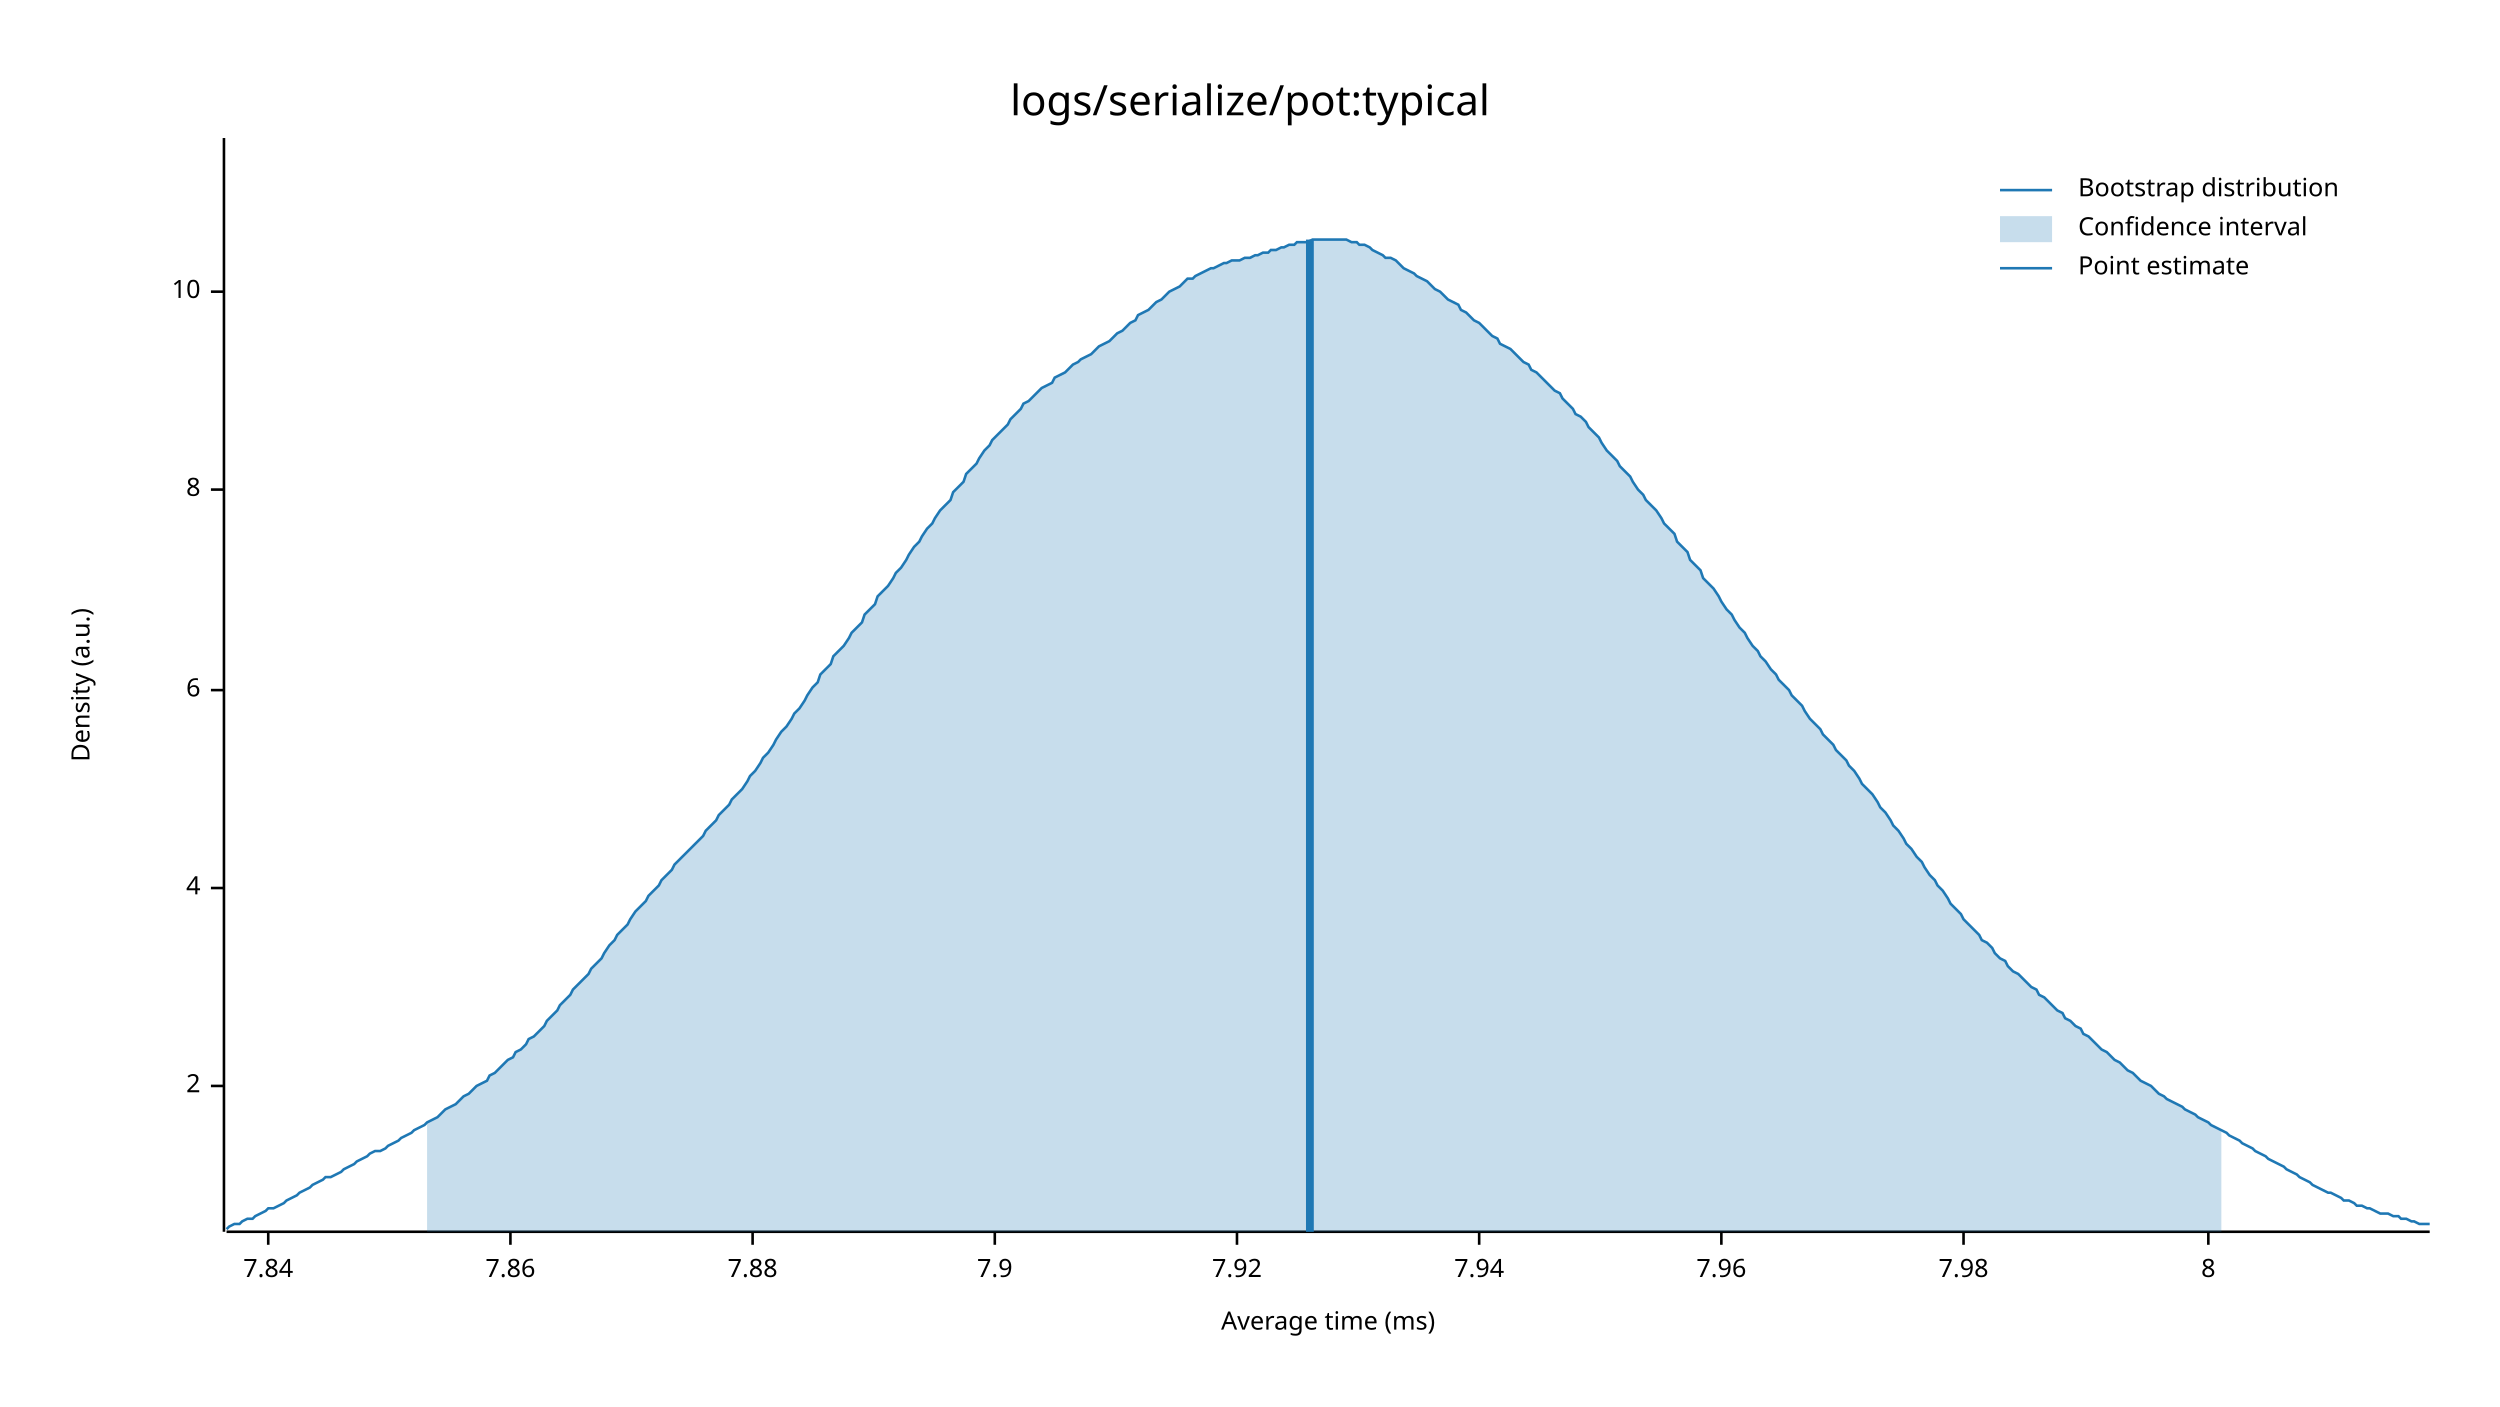
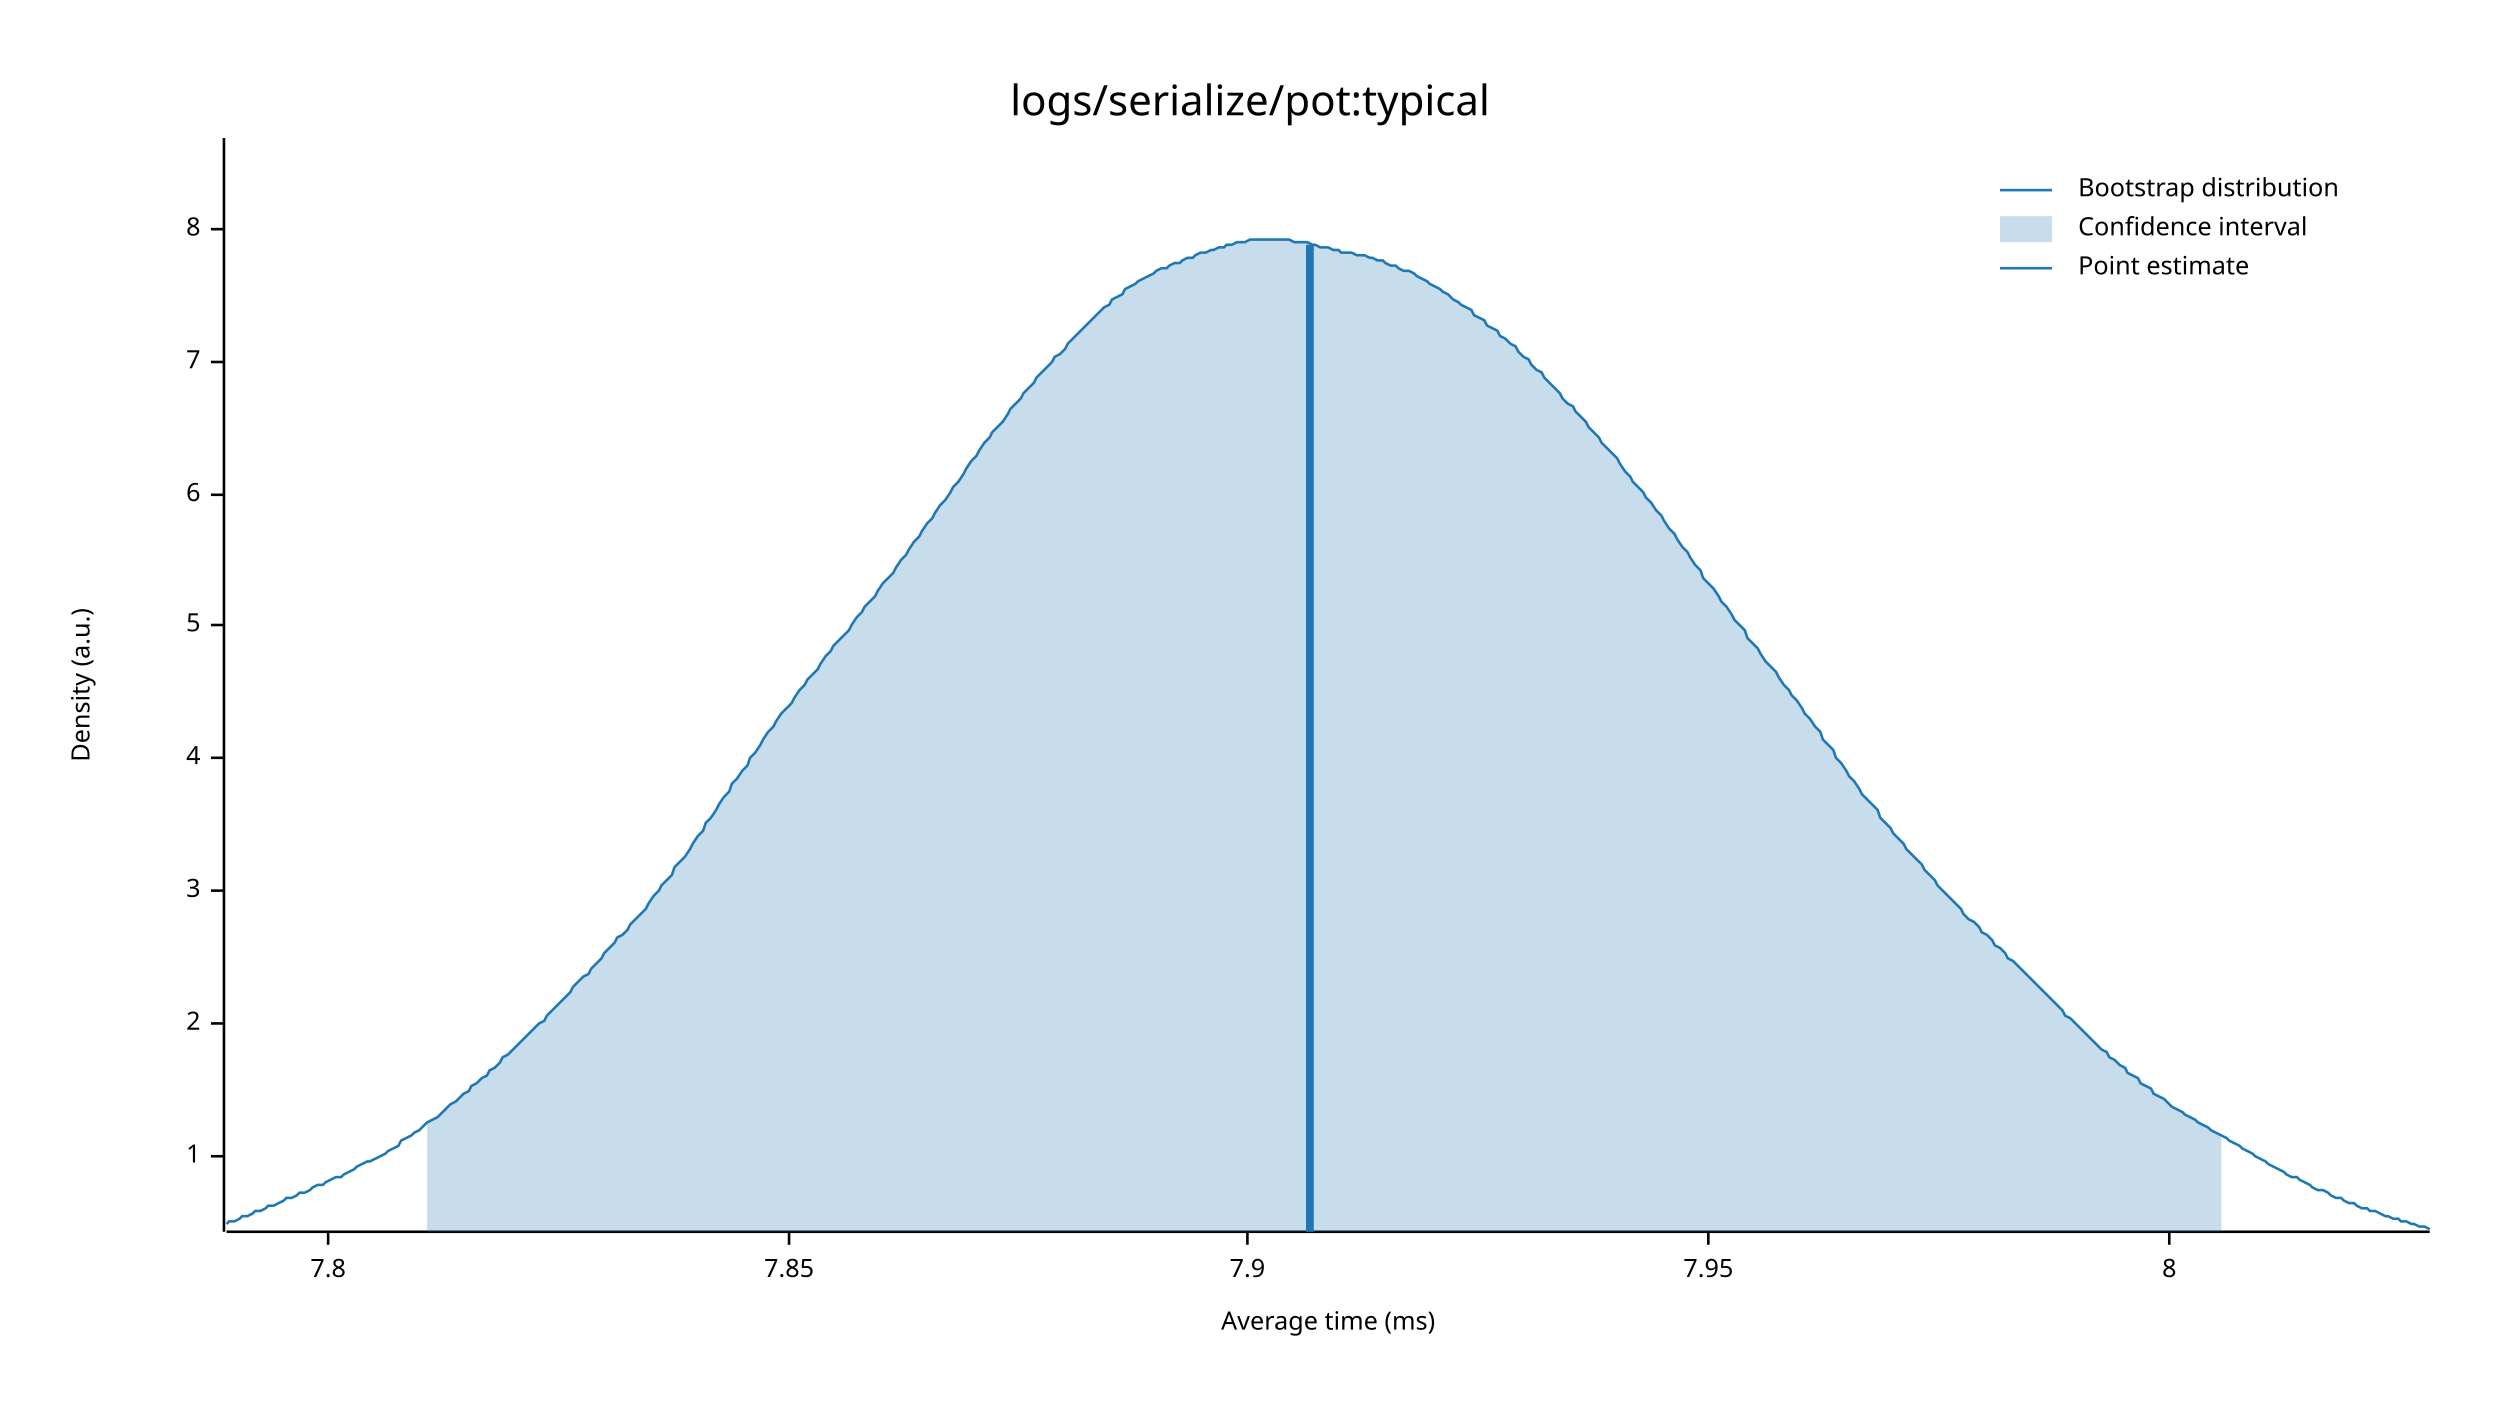
<svg xmlns="http://www.w3.org/2000/svg" width="960" height="540" viewBox="0 0 960 540">
  <text x="480" y="32" dy="0.76em" text-anchor="middle" font-family="sans-serif" font-size="16.129" opacity="1" fill="#000000">
logs/serialize/pot:typical
</text>
  <text x="27" y="263" dy="0.76em" text-anchor="middle" font-family="sans-serif" font-size="9.677" opacity="1" fill="#000000" transform="rotate(270, 27, 263)">
Density (a.u.)
</text>
  <text x="510" y="513" dy="-0.5ex" text-anchor="middle" font-family="sans-serif" font-size="9.677" opacity="1" fill="#000000">
Average time (ms)
</text>
  <polyline fill="none" opacity="1" stroke="#000000" stroke-width="1" points="86,53 86,473 " />
-   <text x="77" y="417" dy="0.5ex" text-anchor="end" font-family="sans-serif" font-size="9.677" opacity="1" fill="#000000">
+   <text x="77" y="444" dy="0.5ex" text-anchor="end" font-family="sans-serif" font-size="9.677" opacity="1" fill="#000000">
+ 1
+ </text>
+   <polyline fill="none" opacity="1" stroke="#000000" stroke-width="1" points="81,444 86,444 " />
+   <text x="77" y="393" dy="0.5ex" text-anchor="end" font-family="sans-serif" font-size="9.677" opacity="1" fill="#000000">
2
</text>
-   <polyline fill="none" opacity="1" stroke="#000000" stroke-width="1" points="81,417 86,417 " />
-   <text x="77" y="341" dy="0.5ex" text-anchor="end" font-family="sans-serif" font-size="9.677" opacity="1" fill="#000000">
+   <polyline fill="none" opacity="1" stroke="#000000" stroke-width="1" points="81,393 86,393 " />
+   <text x="77" y="342" dy="0.5ex" text-anchor="end" font-family="sans-serif" font-size="9.677" opacity="1" fill="#000000">
+ 3
+ </text>
+   <polyline fill="none" opacity="1" stroke="#000000" stroke-width="1" points="81,342 86,342 " />
+   <text x="77" y="291" dy="0.5ex" text-anchor="end" font-family="sans-serif" font-size="9.677" opacity="1" fill="#000000">
4
</text>
-   <polyline fill="none" opacity="1" stroke="#000000" stroke-width="1" points="81,341 86,341 " />
-   <text x="77" y="265" dy="0.5ex" text-anchor="end" font-family="sans-serif" font-size="9.677" opacity="1" fill="#000000">
+   <polyline fill="none" opacity="1" stroke="#000000" stroke-width="1" points="81,291 86,291 " />
+   <text x="77" y="240" dy="0.5ex" text-anchor="end" font-family="sans-serif" font-size="9.677" opacity="1" fill="#000000">
+ 5
+ </text>
+   <polyline fill="none" opacity="1" stroke="#000000" stroke-width="1" points="81,240 86,240 " />
+   <text x="77" y="190" dy="0.5ex" text-anchor="end" font-family="sans-serif" font-size="9.677" opacity="1" fill="#000000">
6
</text>
-   <polyline fill="none" opacity="1" stroke="#000000" stroke-width="1" points="81,265 86,265 " />
-   <text x="77" y="188" dy="0.5ex" text-anchor="end" font-family="sans-serif" font-size="9.677" opacity="1" fill="#000000">
+   <polyline fill="none" opacity="1" stroke="#000000" stroke-width="1" points="81,190 86,190 " />
+   <text x="77" y="139" dy="0.5ex" text-anchor="end" font-family="sans-serif" font-size="9.677" opacity="1" fill="#000000">
+ 7
+ </text>
+   <polyline fill="none" opacity="1" stroke="#000000" stroke-width="1" points="81,139 86,139 " />
+   <text x="77" y="88" dy="0.5ex" text-anchor="end" font-family="sans-serif" font-size="9.677" opacity="1" fill="#000000">
8
</text>
-   <polyline fill="none" opacity="1" stroke="#000000" stroke-width="1" points="81,188 86,188 " />
-   <text x="77" y="112" dy="0.5ex" text-anchor="end" font-family="sans-serif" font-size="9.677" opacity="1" fill="#000000">
- 10
+   <polyline fill="none" opacity="1" stroke="#000000" stroke-width="1" points="81,88 86,88 " />
+   <polyline fill="none" opacity="1" stroke="#000000" stroke-width="1" points="87,473 933,473 " />
+   <text x="126" y="483" dy="0.76em" text-anchor="middle" font-family="sans-serif" font-size="9.677" opacity="1" fill="#000000">
+ 7.8
</text>
-   <polyline fill="none" opacity="1" stroke="#000000" stroke-width="1" points="81,112 86,112 " />
-   <polyline fill="none" opacity="1" stroke="#000000" stroke-width="1" points="87,473 933,473 " />
-   <text x="103" y="483" dy="0.76em" text-anchor="middle" font-family="sans-serif" font-size="9.677" opacity="1" fill="#000000">
- 7.84
+   <polyline fill="none" opacity="1" stroke="#000000" stroke-width="1" points="126,473 126,478 " />
+   <text x="303" y="483" dy="0.76em" text-anchor="middle" font-family="sans-serif" font-size="9.677" opacity="1" fill="#000000">
+ 7.85
</text>
-   <polyline fill="none" opacity="1" stroke="#000000" stroke-width="1" points="103,473 103,478 " />
-   <text x="196" y="483" dy="0.76em" text-anchor="middle" font-family="sans-serif" font-size="9.677" opacity="1" fill="#000000">
- 7.86
- </text>
-   <polyline fill="none" opacity="1" stroke="#000000" stroke-width="1" points="196,473 196,478 " />
-   <text x="289" y="483" dy="0.76em" text-anchor="middle" font-family="sans-serif" font-size="9.677" opacity="1" fill="#000000">
- 7.88
- </text>
-   <polyline fill="none" opacity="1" stroke="#000000" stroke-width="1" points="289,473 289,478 " />
-   <text x="382" y="483" dy="0.76em" text-anchor="middle" font-family="sans-serif" font-size="9.677" opacity="1" fill="#000000">
+   <polyline fill="none" opacity="1" stroke="#000000" stroke-width="1" points="303,473 303,478 " />
+   <text x="479" y="483" dy="0.76em" text-anchor="middle" font-family="sans-serif" font-size="9.677" opacity="1" fill="#000000">
7.9
</text>
-   <polyline fill="none" opacity="1" stroke="#000000" stroke-width="1" points="382,473 382,478 " />
-   <text x="475" y="483" dy="0.76em" text-anchor="middle" font-family="sans-serif" font-size="9.677" opacity="1" fill="#000000">
- 7.92
+   <polyline fill="none" opacity="1" stroke="#000000" stroke-width="1" points="479,473 479,478 " />
+   <text x="656" y="483" dy="0.76em" text-anchor="middle" font-family="sans-serif" font-size="9.677" opacity="1" fill="#000000">
+ 7.95
</text>
-   <polyline fill="none" opacity="1" stroke="#000000" stroke-width="1" points="475,473 475,478 " />
-   <text x="568" y="483" dy="0.76em" text-anchor="middle" font-family="sans-serif" font-size="9.677" opacity="1" fill="#000000">
- 7.94
- </text>
-   <polyline fill="none" opacity="1" stroke="#000000" stroke-width="1" points="568,473 568,478 " />
-   <text x="661" y="483" dy="0.76em" text-anchor="middle" font-family="sans-serif" font-size="9.677" opacity="1" fill="#000000">
- 7.96
- </text>
-   <polyline fill="none" opacity="1" stroke="#000000" stroke-width="1" points="661,473 661,478 " />
-   <text x="754" y="483" dy="0.76em" text-anchor="middle" font-family="sans-serif" font-size="9.677" opacity="1" fill="#000000">
- 7.98
- </text>
-   <polyline fill="none" opacity="1" stroke="#000000" stroke-width="1" points="754,473 754,478 " />
-   <text x="848" y="483" dy="0.76em" text-anchor="middle" font-family="sans-serif" font-size="9.677" opacity="1" fill="#000000">
+   <polyline fill="none" opacity="1" stroke="#000000" stroke-width="1" points="656,473 656,478 " />
+   <text x="833" y="483" dy="0.76em" text-anchor="middle" font-family="sans-serif" font-size="9.677" opacity="1" fill="#000000">
8
</text>
-   <polyline fill="none" opacity="1" stroke="#000000" stroke-width="1" points="848,473 848,478 " />
-   <polyline fill="none" opacity="1" stroke="#1F78B4" stroke-width="1" points="87,472 88,471 90,470 92,470 93,469 95,468 97,468 98,467 100,466 102,465 103,464 105,464 107,463 109,462 110,461 112,460 114,459 115,458 117,457 119,456 120,455 122,454 124,453 125,452 127,452 129,451 131,450 132,449 134,448 136,447 137,446 139,445 141,444 142,443 144,442 146,442 148,441 149,440 151,439 153,438 154,437 156,436 158,435 159,434 161,433 163,432 164,431 166,430 168,429 170,427 171,426 173,425 175,424 176,423 178,421 180,420 181,419 183,417 185,416 187,415 188,413 190,412 192,410 193,409 195,407 197,406 198,404 200,403 202,401 203,399 205,398 207,396 209,394 210,392 212,390 214,388 215,386 217,384 219,382 220,380 222,378 224,376 226,374 227,372 229,370 231,368 232,366 234,363 236,361 237,359 239,357 241,355 242,353 244,350 246,348 248,346 249,344 251,342 253,340 254,338 256,336 258,334 259,332 261,330 263,328 265,326 266,325 268,323 270,321 271,319 273,317 275,315 276,313 278,311 280,309 281,307 283,305 285,303 287,300 288,298 290,296 292,293 293,291 295,289 297,286 298,284 300,281 302,279 304,276 305,274 307,272 309,269 310,267 312,264 314,262 315,259 317,257 319,255 320,252 322,250 324,248 326,245 327,243 329,241 331,239 332,236 334,234 336,232 337,229 339,227 341,225 343,222 344,220 346,218 348,215 349,213 351,210 353,208 354,206 356,203 358,201 359,199 361,196 363,194 365,192 366,189 368,187 370,185 371,182 373,180 375,178 376,176 378,173 380,171 381,169 383,167 385,165 387,163 388,161 390,159 392,157 393,155 395,154 397,152 398,151 400,149 402,148 404,147 405,145 407,144 409,143 410,142 412,140 414,139 415,138 417,137 419,136 420,135 422,133 424,132 426,131 427,130 429,128 431,127 432,126 434,124 436,123 437,121 439,120 441,119 443,117 444,116 446,115 448,113 449,112 451,111 453,110 454,109 456,107 458,107 459,106 461,105 463,104 465,103 466,103 468,102 470,101 471,101 473,100 475,100 476,100 478,99 480,99 482,98 483,98 485,97 487,97 488,96 490,96 492,95 493,95 495,94 497,94 498,93 500,93 502,93 504,92 505,92 507,92 509,92 510,92 512,92 514,92 515,92 517,92 519,93 521,93 522,94 524,94 526,95 527,96 529,97 531,98 532,99 534,99 536,100 537,101 539,103 541,104 543,105 544,106 546,107 548,108 549,109 551,111 553,112 554,113 556,115 558,116 560,117 561,119 563,120 565,122 566,123 568,124 570,126 571,127 573,129 575,130 576,132 578,133 580,134 582,136 583,137 585,139 587,140 588,142 590,143 592,145 593,146 595,148 597,150 599,151 600,153 602,155 604,157 605,159 607,160 609,162 610,164 612,166 614,168 615,170 617,173 619,175 621,177 622,179 624,181 626,183 627,185 629,188 631,190 632,192 634,194 636,196 638,199 639,201 641,203 643,205 644,208 646,210 648,212 649,215 651,217 653,219 654,222 656,224 658,226 660,229 661,231 663,234 665,236 666,238 668,241 670,243 671,245 673,248 675,250 676,252 678,254 680,257 682,259 683,261 685,263 687,265 688,267 690,269 692,271 693,273 695,276 697,278 699,280 700,282 702,284 704,286 705,288 707,290 709,292 710,294 712,296 714,299 715,301 717,303 719,305 721,308 722,310 724,312 726,315 727,317 729,319 731,322 732,324 734,326 736,329 738,331 739,333 741,336 743,338 744,340 746,342 748,345 749,347 751,349 753,351 754,353 756,355 758,357 760,359 761,361 763,362 765,364 766,366 768,368 770,369 771,371 773,373 775,374 777,376 778,377 780,379 782,380 783,382 785,383 787,385 788,386 790,388 792,389 793,391 795,392 797,394 799,395 800,397 802,398 804,400 805,401 807,403 809,404 810,405 812,407 814,408 816,410 817,411 819,412 821,414 822,415 824,416 826,417 827,418 829,420 831,421 832,422 834,423 836,424 838,425 839,426 841,427 843,428 844,429 846,430 848,431 849,432 851,433 853,434 855,435 856,436 858,437 860,438 861,439 863,440 865,441 866,442 868,443 870,444 871,445 873,446 875,447 877,448 878,449 880,450 882,451 883,452 885,453 887,454 888,455 890,456 892,457 894,458 895,458 897,459 899,460 900,461 902,461 904,462 905,463 907,463 909,464 910,464 912,465 914,466 916,466 917,466 919,467 921,467 922,468 924,468 926,469 927,469 929,470 931,470 933,470 " />
-   <polygon opacity="0.25" fill="#1F78B4" points="164,431 166,430 168,429 170,427 171,426 173,425 175,424 176,423 178,421 180,420 181,419 183,417 185,416 187,415 188,413 190,412 192,410 193,409 195,407 197,406 198,404 200,403 202,401 203,399 205,398 207,396 209,394 210,392 212,390 214,388 215,386 217,384 219,382 220,380 222,378 224,376 226,374 227,372 229,370 231,368 232,366 234,363 236,361 237,359 239,357 241,355 242,353 244,350 246,348 248,346 249,344 251,342 253,340 254,338 256,336 258,334 259,332 261,330 263,328 265,326 266,325 268,323 270,321 271,319 273,317 275,315 276,313 278,311 280,309 281,307 283,305 285,303 287,300 288,298 290,296 292,293 293,291 295,289 297,286 298,284 300,281 302,279 304,276 305,274 307,272 309,269 310,267 312,264 314,262 315,259 317,257 319,255 320,252 322,250 324,248 326,245 327,243 329,241 331,239 332,236 334,234 336,232 337,229 339,227 341,225 343,222 344,220 346,218 348,215 349,213 351,210 353,208 354,206 356,203 358,201 359,199 361,196 363,194 365,192 366,189 368,187 370,185 371,182 373,180 375,178 376,176 378,173 380,171 381,169 383,167 385,165 387,163 388,161 390,159 392,157 393,155 395,154 397,152 398,151 400,149 402,148 404,147 405,145 407,144 409,143 410,142 412,140 414,139 415,138 417,137 419,136 420,135 422,133 424,132 426,131 427,130 429,128 431,127 432,126 434,124 436,123 437,121 439,120 441,119 443,117 444,116 446,115 448,113 449,112 451,111 453,110 454,109 456,107 458,107 459,106 461,105 463,104 465,103 466,103 468,102 470,101 471,101 473,100 475,100 476,100 478,99 480,99 482,98 483,98 485,97 487,97 488,96 490,96 492,95 493,95 495,94 497,94 498,93 500,93 502,93 504,92 505,92 507,92 509,92 510,92 512,92 514,92 515,92 517,92 519,93 521,93 522,94 524,94 526,95 527,96 529,97 531,98 532,99 534,99 536,100 537,101 539,103 541,104 543,105 544,106 546,107 548,108 549,109 551,111 553,112 554,113 556,115 558,116 560,117 561,119 563,120 565,122 566,123 568,124 570,126 571,127 573,129 575,130 576,132 578,133 580,134 582,136 583,137 585,139 587,140 588,142 590,143 592,145 593,146 595,148 597,150 599,151 600,153 602,155 604,157 605,159 607,160 609,162 610,164 612,166 614,168 615,170 617,173 619,175 621,177 622,179 624,181 626,183 627,185 629,188 631,190 632,192 634,194 636,196 638,199 639,201 641,203 643,205 644,208 646,210 648,212 649,215 651,217 653,219 654,222 656,224 658,226 660,229 661,231 663,234 665,236 666,238 668,241 670,243 671,245 673,248 675,250 676,252 678,254 680,257 682,259 683,261 685,263 687,265 688,267 690,269 692,271 693,273 695,276 697,278 699,280 700,282 702,284 704,286 705,288 707,290 709,292 710,294 712,296 714,299 715,301 717,303 719,305 721,308 722,310 724,312 726,315 727,317 729,319 731,322 732,324 734,326 736,329 738,331 739,333 741,336 743,338 744,340 746,342 748,345 749,347 751,349 753,351 754,353 756,355 758,357 760,359 761,361 763,362 765,364 766,366 768,368 770,369 771,371 773,373 775,374 777,376 778,377 780,379 782,380 783,382 785,383 787,385 788,386 790,388 792,389 793,391 795,392 797,394 799,395 800,397 802,398 804,400 805,401 807,403 809,404 810,405 812,407 814,408 816,410 817,411 819,412 821,414 822,415 824,416 826,417 827,418 829,420 831,421 832,422 834,423 836,424 838,425 839,426 841,427 843,428 844,429 846,430 848,431 849,432 851,433 853,434 853,473 164,473 " />
-   <polyline fill="none" opacity="1" stroke="#1F78B4" stroke-width="3" points="503,473 503,92 " />
+   <polyline fill="none" opacity="1" stroke="#000000" stroke-width="1" points="833,473 833,478 " />
+   <polyline fill="none" opacity="1" stroke="#1F78B4" stroke-width="1" points="87,470 88,469 90,469 92,468 93,467 95,467 97,466 98,465 100,465 102,464 103,463 105,463 107,462 109,461 110,460 112,460 114,459 115,458 117,458 119,457 120,456 122,455 124,455 125,454 127,453 129,452 131,452 132,451 134,450 136,449 137,448 139,447 141,446 142,446 144,445 146,444 148,443 149,442 151,441 153,440 154,438 156,437 158,436 159,435 161,434 163,432 164,431 166,430 168,429 170,427 171,426 173,424 175,423 176,422 178,420 180,419 181,417 183,416 185,414 187,413 188,411 190,410 192,408 193,406 195,405 197,403 198,402 200,400 202,398 203,397 205,395 207,393 209,392 210,390 212,388 214,386 215,385 217,383 219,381 220,379 222,377 224,375 226,374 227,372 229,370 231,368 232,366 234,364 236,362 237,360 239,359 241,357 242,355 244,353 246,351 248,349 249,347 251,344 253,342 254,340 256,338 258,336 259,333 261,331 263,329 265,326 266,324 268,321 270,319 271,316 273,314 275,311 276,309 278,306 280,304 281,301 283,299 285,296 287,294 288,291 290,289 292,286 293,284 295,281 297,279 298,277 300,274 302,272 304,270 305,268 307,265 309,263 310,261 312,259 314,257 315,255 317,252 319,250 320,248 322,246 324,244 326,242 327,240 329,237 331,235 332,233 334,231 336,229 337,227 339,224 341,222 343,220 344,218 346,215 348,213 349,211 351,208 353,206 354,204 356,201 358,199 359,197 361,194 363,192 365,189 366,187 368,185 370,182 371,180 373,177 375,175 376,173 378,170 380,168 381,166 383,164 385,162 387,159 388,157 390,155 392,153 393,151 395,149 397,147 398,145 400,143 402,141 404,139 405,137 407,136 409,134 410,132 412,130 414,128 415,127 417,125 419,123 420,122 422,120 424,118 426,117 427,115 429,114 431,113 432,111 434,110 436,109 437,108 439,107 441,106 443,105 444,104 446,103 448,103 449,102 451,101 453,101 454,100 456,99 458,99 459,98 461,97 463,97 465,96 466,96 468,95 470,95 471,94 473,94 475,93 476,93 478,93 480,92 482,92 483,92 485,92 487,92 488,92 490,92 492,92 493,92 495,92 497,93 498,93 500,93 502,93 504,94 505,94 507,95 509,95 510,95 512,96 514,96 515,97 517,97 519,97 521,98 522,98 524,98 526,99 527,99 529,100 531,100 532,101 534,102 536,102 537,103 539,104 541,104 543,105 544,106 546,107 548,108 549,109 551,110 553,111 554,112 556,113 558,115 560,116 561,117 563,118 565,119 566,121 568,122 570,123 571,125 573,126 575,127 576,129 578,130 580,132 582,133 583,135 585,137 587,138 588,140 590,142 592,143 593,145 595,147 597,149 599,151 600,153 602,155 604,156 605,158 607,160 609,162 610,164 612,166 614,168 615,170 617,172 619,174 621,176 622,178 624,181 626,183 627,185 629,187 631,189 632,191 634,193 636,196 638,198 639,200 641,203 643,205 644,207 646,210 648,212 649,214 651,217 653,219 654,222 656,224 658,226 660,229 661,231 663,233 665,236 666,238 668,240 670,242 671,245 673,247 675,249 676,251 678,254 680,256 682,258 683,260 685,263 687,265 688,267 690,269 692,272 693,274 695,276 697,279 699,281 700,284 702,286 704,288 705,291 707,293 709,296 710,298 712,300 714,303 715,305 717,307 719,309 721,311 722,314 724,316 726,318 727,320 729,322 731,324 732,326 734,328 736,330 738,332 739,334 741,336 743,338 744,340 746,342 748,344 749,345 751,347 753,349 754,351 756,353 758,354 760,356 761,358 763,359 765,361 766,363 768,364 770,366 771,368 773,369 775,371 777,373 778,374 780,376 782,378 783,379 785,381 787,383 788,384 790,386 792,388 793,390 795,391 797,393 799,395 800,396 802,398 804,400 805,401 807,403 809,404 810,406 812,407 814,409 816,410 817,412 819,413 821,414 822,416 824,417 826,418 827,420 829,421 831,422 832,423 834,425 836,426 838,427 839,428 841,429 843,430 844,431 846,432 848,433 849,434 851,435 853,436 855,437 856,438 858,439 860,440 861,441 863,442 865,443 866,444 868,445 870,446 871,447 873,448 875,449 877,450 878,451 880,452 882,452 883,453 885,454 887,455 888,456 890,457 892,457 894,458 895,459 897,460 899,460 900,461 902,462 904,462 905,463 907,464 909,464 910,465 912,465 914,466 916,467 917,467 919,468 921,468 922,469 924,469 926,470 927,470 929,471 931,471 933,472 " />
+   <polygon opacity="0.25" fill="#1F78B4" points="164,431 166,430 168,429 170,427 171,426 173,424 175,423 176,422 178,420 180,419 181,417 183,416 185,414 187,413 188,411 190,410 192,408 193,406 195,405 197,403 198,402 200,400 202,398 203,397 205,395 207,393 209,392 210,390 212,388 214,386 215,385 217,383 219,381 220,379 222,377 224,375 226,374 227,372 229,370 231,368 232,366 234,364 236,362 237,360 239,359 241,357 242,355 244,353 246,351 248,349 249,347 251,344 253,342 254,340 256,338 258,336 259,333 261,331 263,329 265,326 266,324 268,321 270,319 271,316 273,314 275,311 276,309 278,306 280,304 281,301 283,299 285,296 287,294 288,291 290,289 292,286 293,284 295,281 297,279 298,277 300,274 302,272 304,270 305,268 307,265 309,263 310,261 312,259 314,257 315,255 317,252 319,250 320,248 322,246 324,244 326,242 327,240 329,237 331,235 332,233 334,231 336,229 337,227 339,224 341,222 343,220 344,218 346,215 348,213 349,211 351,208 353,206 354,204 356,201 358,199 359,197 361,194 363,192 365,189 366,187 368,185 370,182 371,180 373,177 375,175 376,173 378,170 380,168 381,166 383,164 385,162 387,159 388,157 390,155 392,153 393,151 395,149 397,147 398,145 400,143 402,141 404,139 405,137 407,136 409,134 410,132 412,130 414,128 415,127 417,125 419,123 420,122 422,120 424,118 426,117 427,115 429,114 431,113 432,111 434,110 436,109 437,108 439,107 441,106 443,105 444,104 446,103 448,103 449,102 451,101 453,101 454,100 456,99 458,99 459,98 461,97 463,97 465,96 466,96 468,95 470,95 471,94 473,94 475,93 476,93 478,93 480,92 482,92 483,92 485,92 487,92 488,92 490,92 492,92 493,92 495,92 497,93 498,93 500,93 502,93 504,94 505,94 507,95 509,95 510,95 512,96 514,96 515,97 517,97 519,97 521,98 522,98 524,98 526,99 527,99 529,100 531,100 532,101 534,102 536,102 537,103 539,104 541,104 543,105 544,106 546,107 548,108 549,109 551,110 553,111 554,112 556,113 558,115 560,116 561,117 563,118 565,119 566,121 568,122 570,123 571,125 573,126 575,127 576,129 578,130 580,132 582,133 583,135 585,137 587,138 588,140 590,142 592,143 593,145 595,147 597,149 599,151 600,153 602,155 604,156 605,158 607,160 609,162 610,164 612,166 614,168 615,170 617,172 619,174 621,176 622,178 624,181 626,183 627,185 629,187 631,189 632,191 634,193 636,196 638,198 639,200 641,203 643,205 644,207 646,210 648,212 649,214 651,217 653,219 654,222 656,224 658,226 660,229 661,231 663,233 665,236 666,238 668,240 670,242 671,245 673,247 675,249 676,251 678,254 680,256 682,258 683,260 685,263 687,265 688,267 690,269 692,272 693,274 695,276 697,279 699,281 700,284 702,286 704,288 705,291 707,293 709,296 710,298 712,300 714,303 715,305 717,307 719,309 721,311 722,314 724,316 726,318 727,320 729,322 731,324 732,326 734,328 736,330 738,332 739,334 741,336 743,338 744,340 746,342 748,344 749,345 751,347 753,349 754,351 756,353 758,354 760,356 761,358 763,359 765,361 766,363 768,364 770,366 771,368 773,369 775,371 777,373 778,374 780,376 782,378 783,379 785,381 787,383 788,384 790,386 792,388 793,390 795,391 797,393 799,395 800,396 802,398 804,400 805,401 807,403 809,404 810,406 812,407 814,409 816,410 817,412 819,413 821,414 822,416 824,417 826,418 827,420 829,421 831,422 832,423 834,425 836,426 838,427 839,428 841,429 843,430 844,431 846,432 848,433 849,434 851,435 853,436 853,473 164,473 " />
+   <polyline fill="none" opacity="1" stroke="#1F78B4" stroke-width="3" points="503,473 503,94 " />
  <text x="798" y="68" dy="0.76em" text-anchor="start" font-family="sans-serif" font-size="9.677" opacity="1" fill="#000000">
Bootstrap distribution
</text>
  <text x="798" y="83" dy="0.76em" text-anchor="start" font-family="sans-serif" font-size="9.677" opacity="1" fill="#000000">
Confidence interval
</text>
  <text x="798" y="98" dy="0.76em" text-anchor="start" font-family="sans-serif" font-size="9.677" opacity="1" fill="#000000">
Point estimate
</text>
  <polyline fill="none" opacity="1" stroke="#1F78B4" stroke-width="1" points="768,73 788,73 " />
  <rect x="768" y="83" width="20" height="10" opacity="0.25" fill="#1F78B4" stroke="none" />
  <polyline fill="none" opacity="1" stroke="#1F78B4" stroke-width="1" points="768,103 788,103 " />
</svg>
